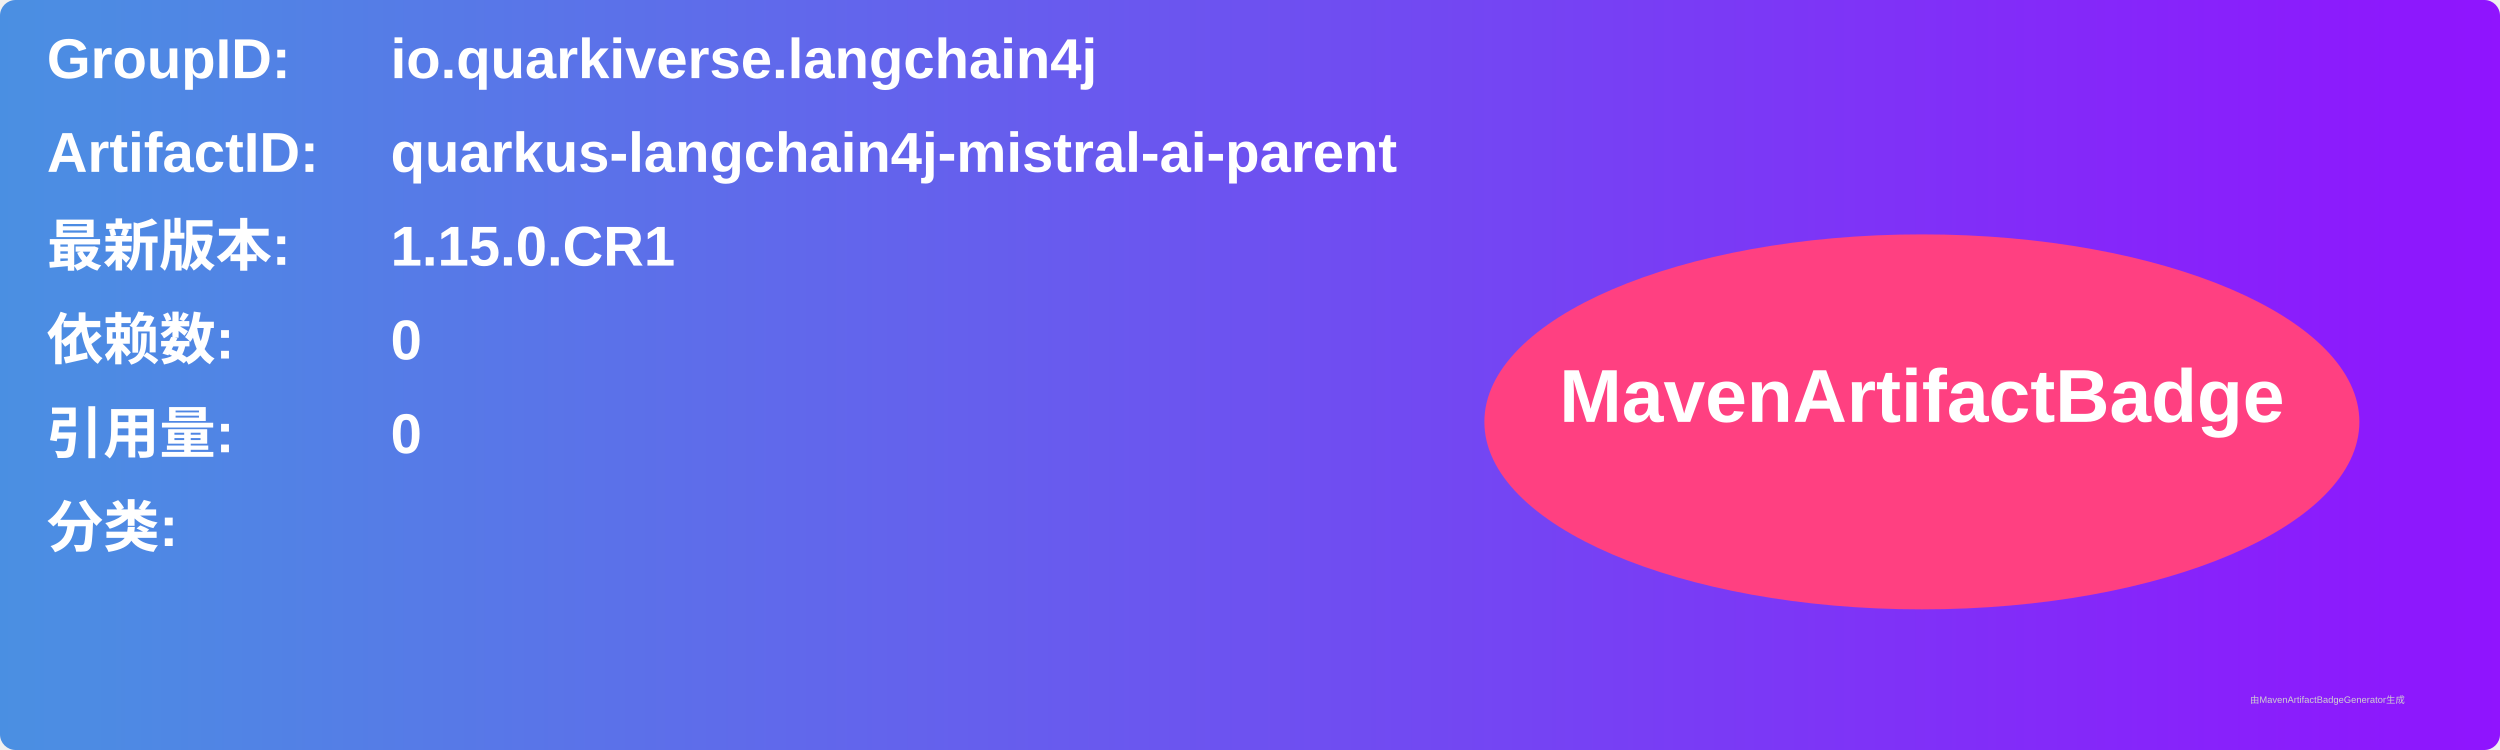
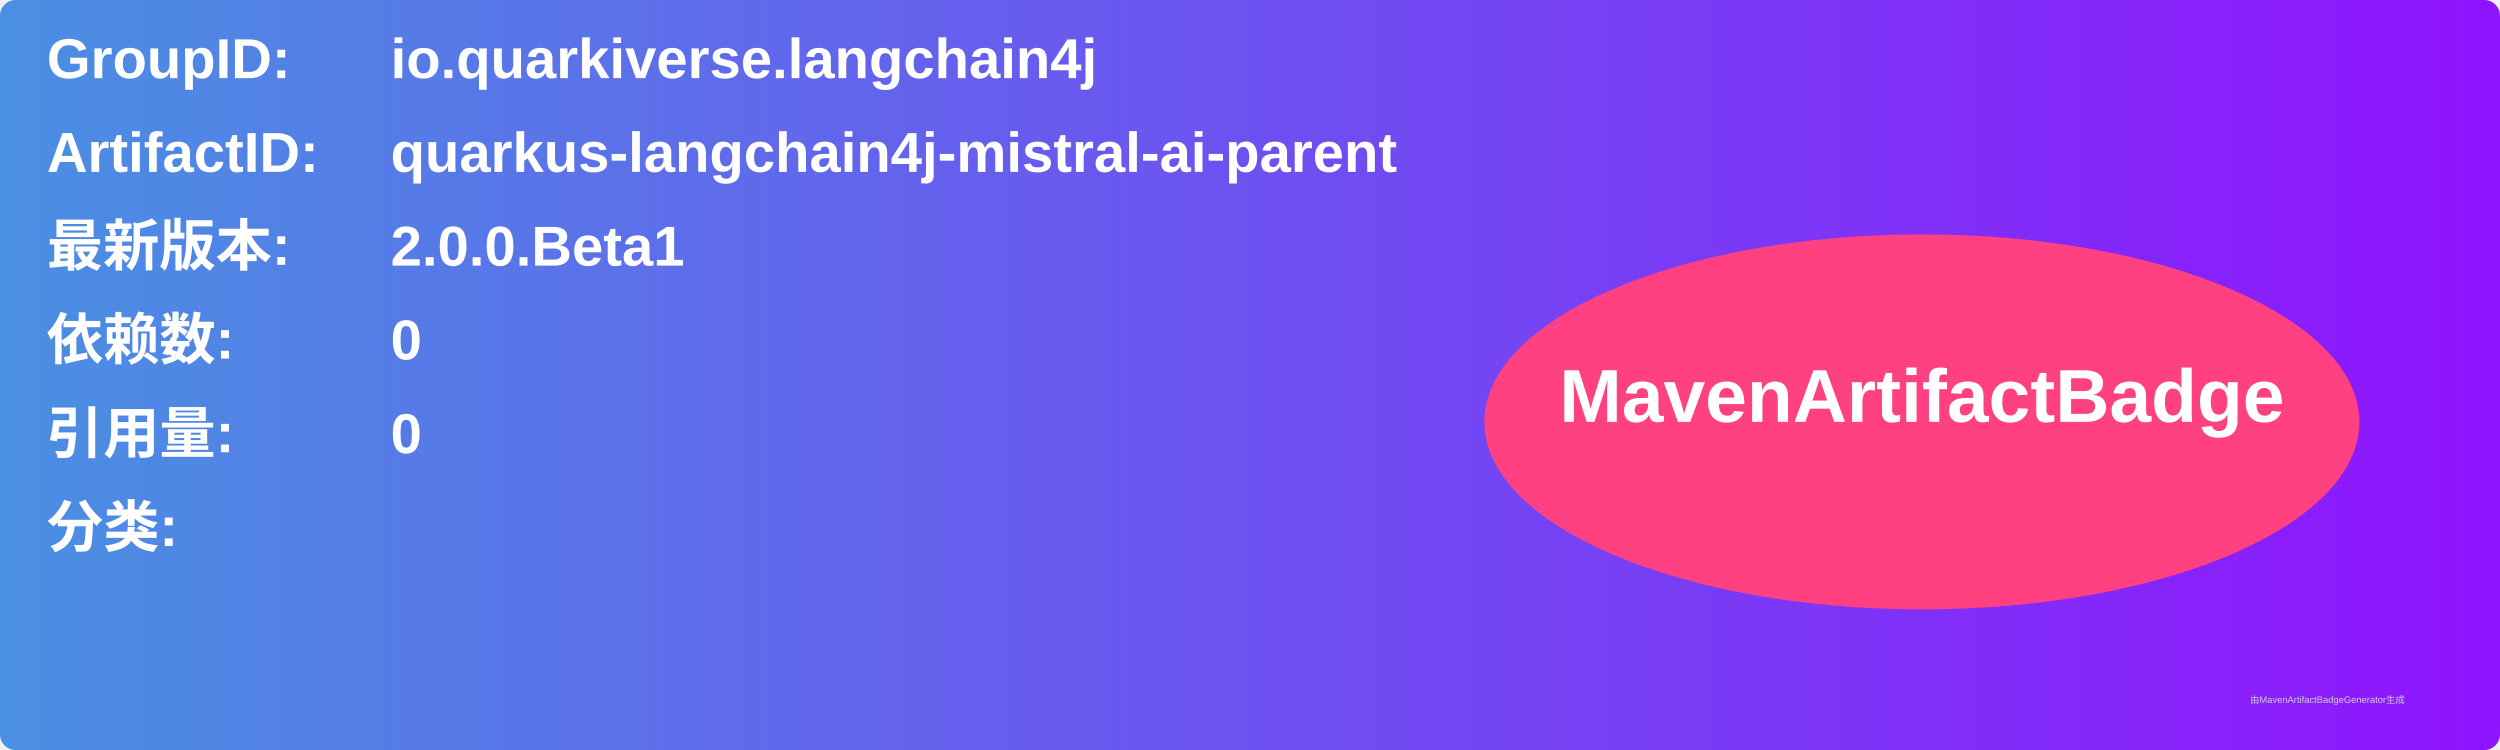
<svg xmlns="http://www.w3.org/2000/svg" width="800" height="240" viewBox="0 0 800 240">
  <linearGradient id="grad" x1="0%" y1="0%" x2="100%" y2="0%">
    <stop offset="0%" stop-color="#4a90e2" />
    <stop offset="100%" stop-color="#9013fe" />
  </linearGradient>
  <rect width="100%" height="100%" rx="5" ry="5" fill="url(#grad)" />
  <g transform="translate(15, 15)">
    <text x="0" y="10" font-family="Arial" font-size="18" fill="white" font-weight="bold" width="260">GroupID:</text>
    <text x="110" y="10" font-family="Arial" font-size="18" fill="white" font-weight="bold" width="460">io.quarkiverse.langchain4j</text>
    <text x="0" y="40" font-family="Arial" font-size="18" fill="white" font-weight="bold" width="260">ArtifactID:</text>
    <text x="110" y="40" font-family="Arial" font-size="18" fill="white" font-weight="bold" width="460">quarkus-langchain4j-mistral-ai-parent</text>
    <text x="0" y="70" font-family="Arial" font-size="18" fill="white" font-weight="bold">最新版本:</text>
    <text x="110" y="70" font-family="Arial" font-size="18" fill="white" font-weight="bold">
-       <tspan font-weight="bold">1.15.0.CR1</tspan>
+       <tspan font-weight="bold">2.0.0.Beta1</tspan>
    </text>
    <text x="0" y="100" font-family="Arial" font-size="18" fill="white" font-weight="bold">依赖数: </text>
    <text x="110" y="100" font-family="Arial" font-size="18" fill="white">
      <tspan font-weight="bold">0</tspan>
    </text>
    <text x="0" y="130" font-family="Arial" font-size="18" fill="white" font-weight="bold">引用量: </text>
    <text x="110" y="130" font-family="Arial" font-size="18" fill="white">
      <tspan font-weight="bold">0</tspan>
    </text>
    <text x="0" y="160" font-family="Arial" font-size="18" fill="white" font-weight="bold">分类:</text>
    <text x="10" y="190" font-family="Arial" font-size="10" fill="white">
      <tspan font-weight="bold" />
    </text>
    <ellipse cx="600" cy="120" rx="140" ry="60" fill="#ff4081" />
    <text x="600" y="120" text-anchor="middle" font-family="Arial" font-size="24" fill="white" font-weight="bold">MavenArtifactBadge</text>
  </g>
  <text x="720" y="225" font-family="Arial" font-size="3" fill="#d0d0d0">由MavenArtifactBadgeGenerator生成</text>
</svg>
